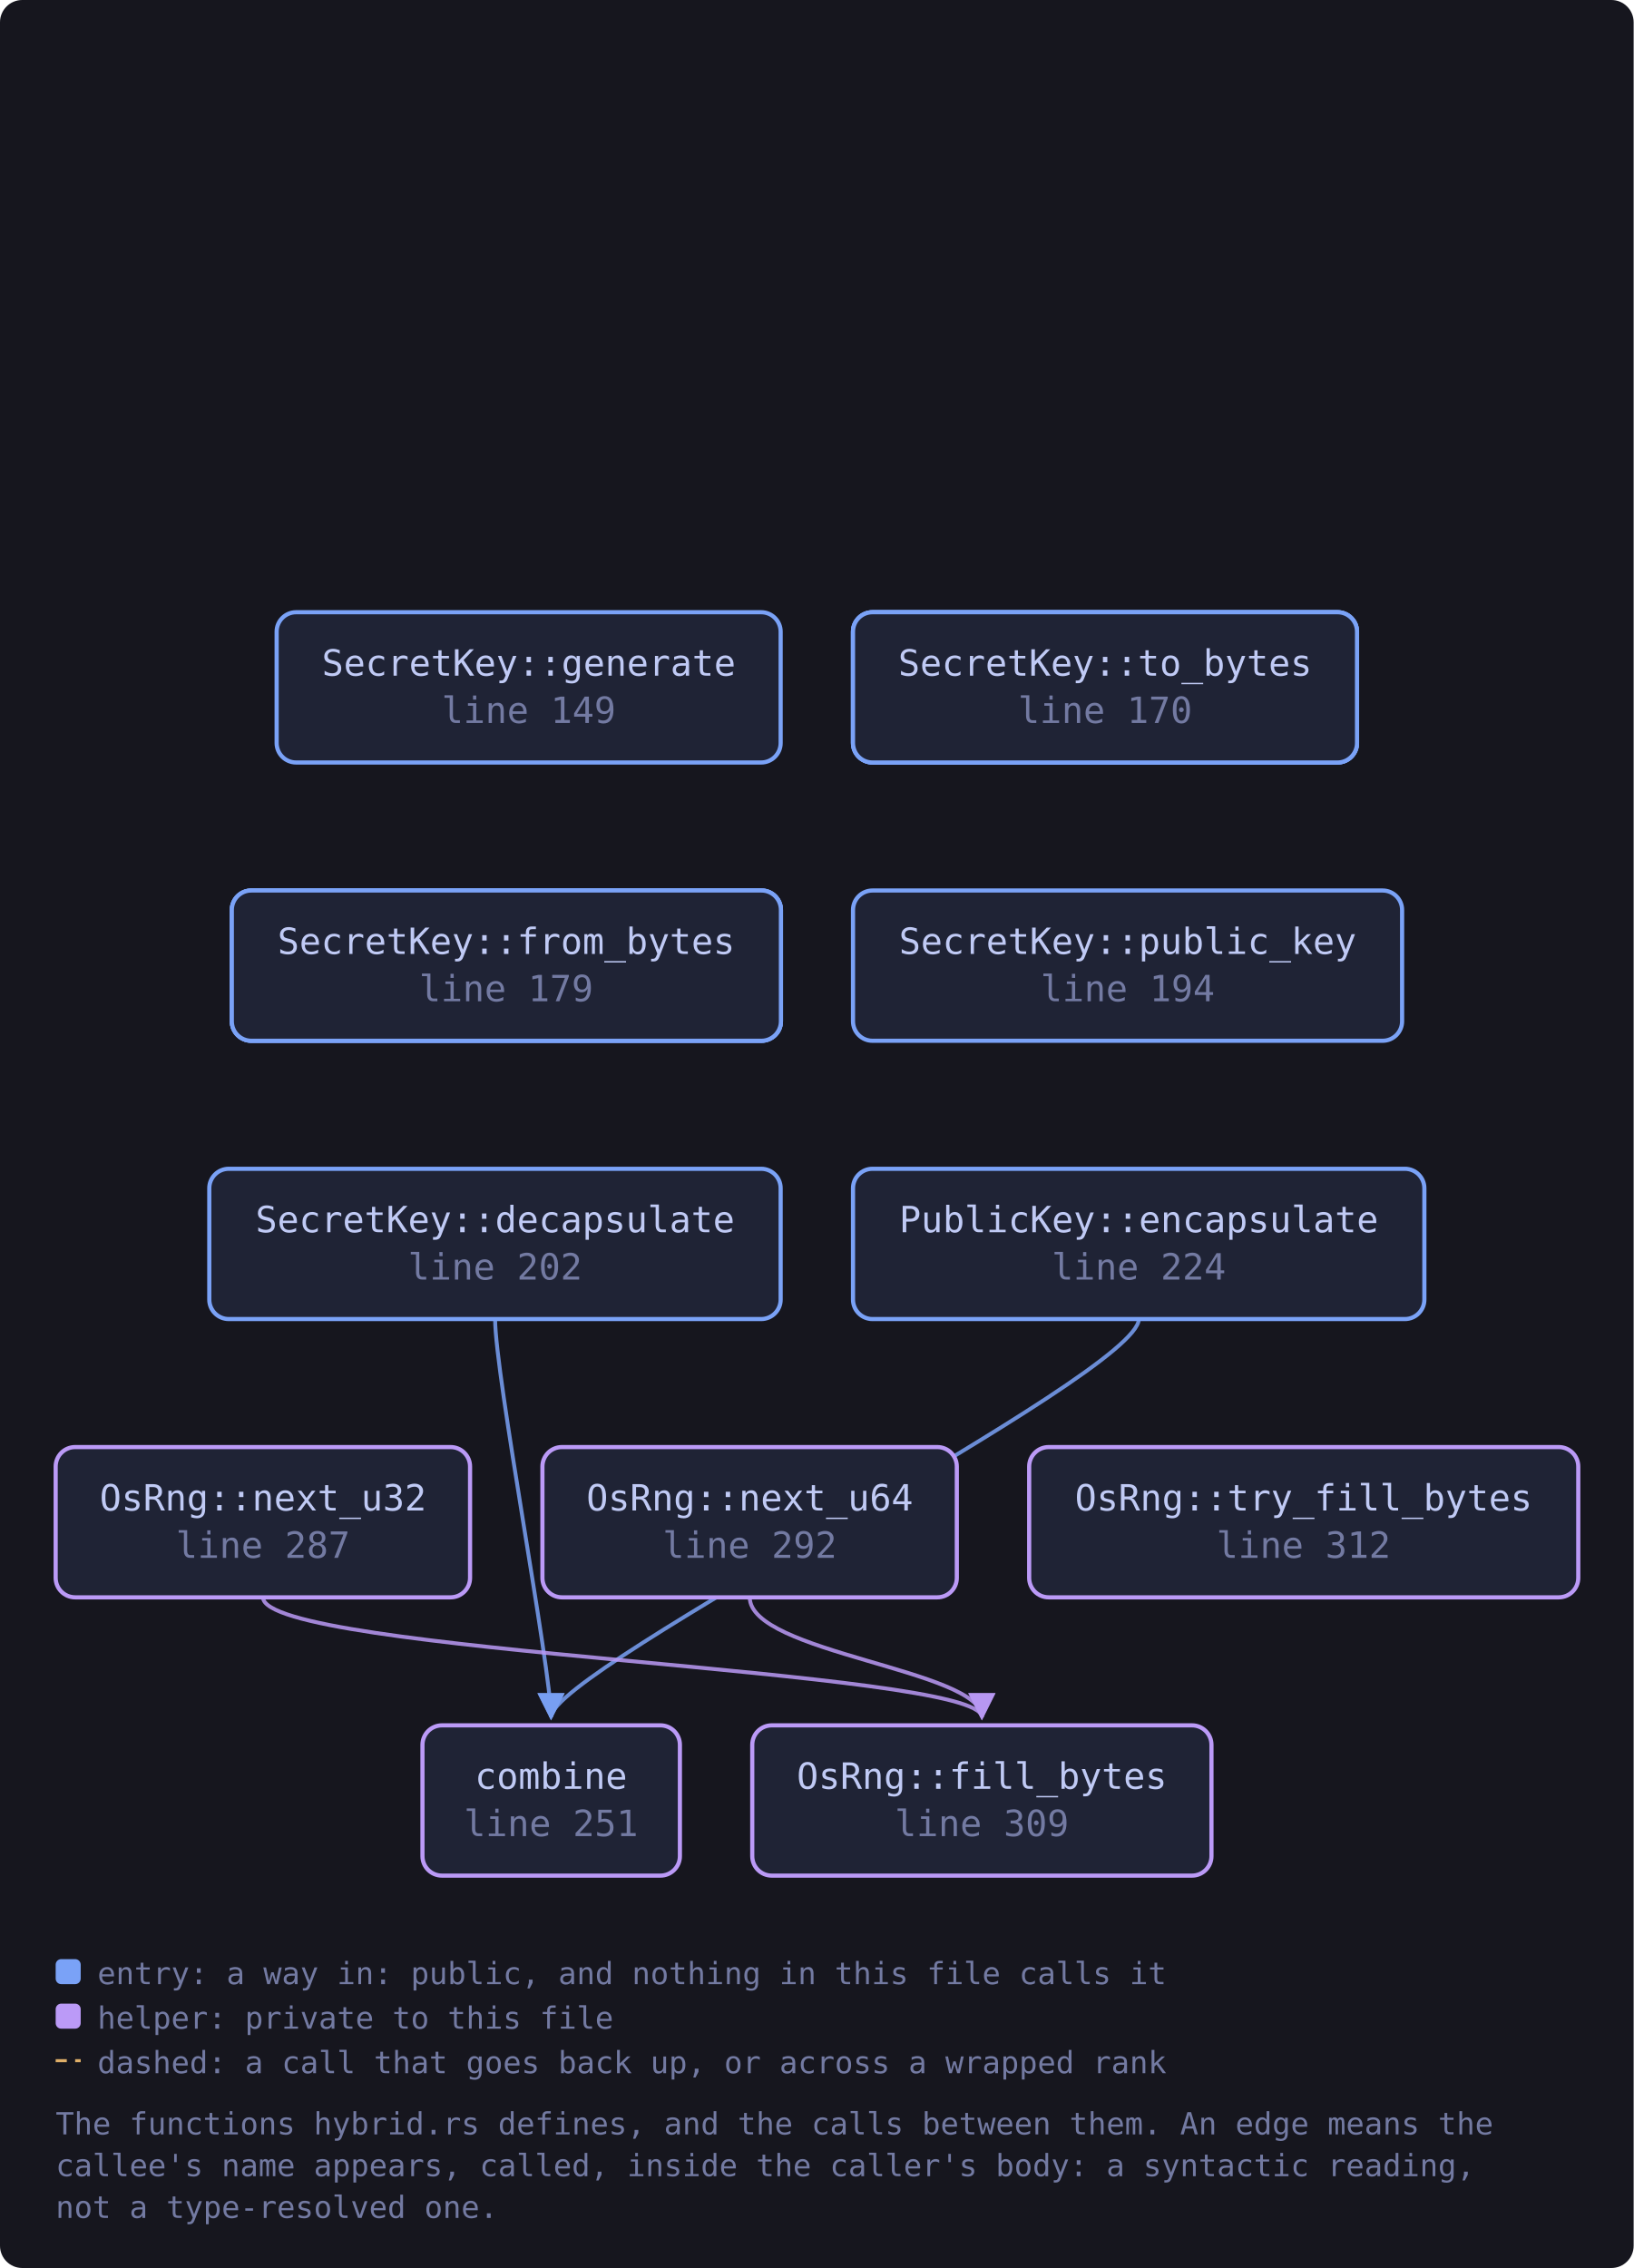
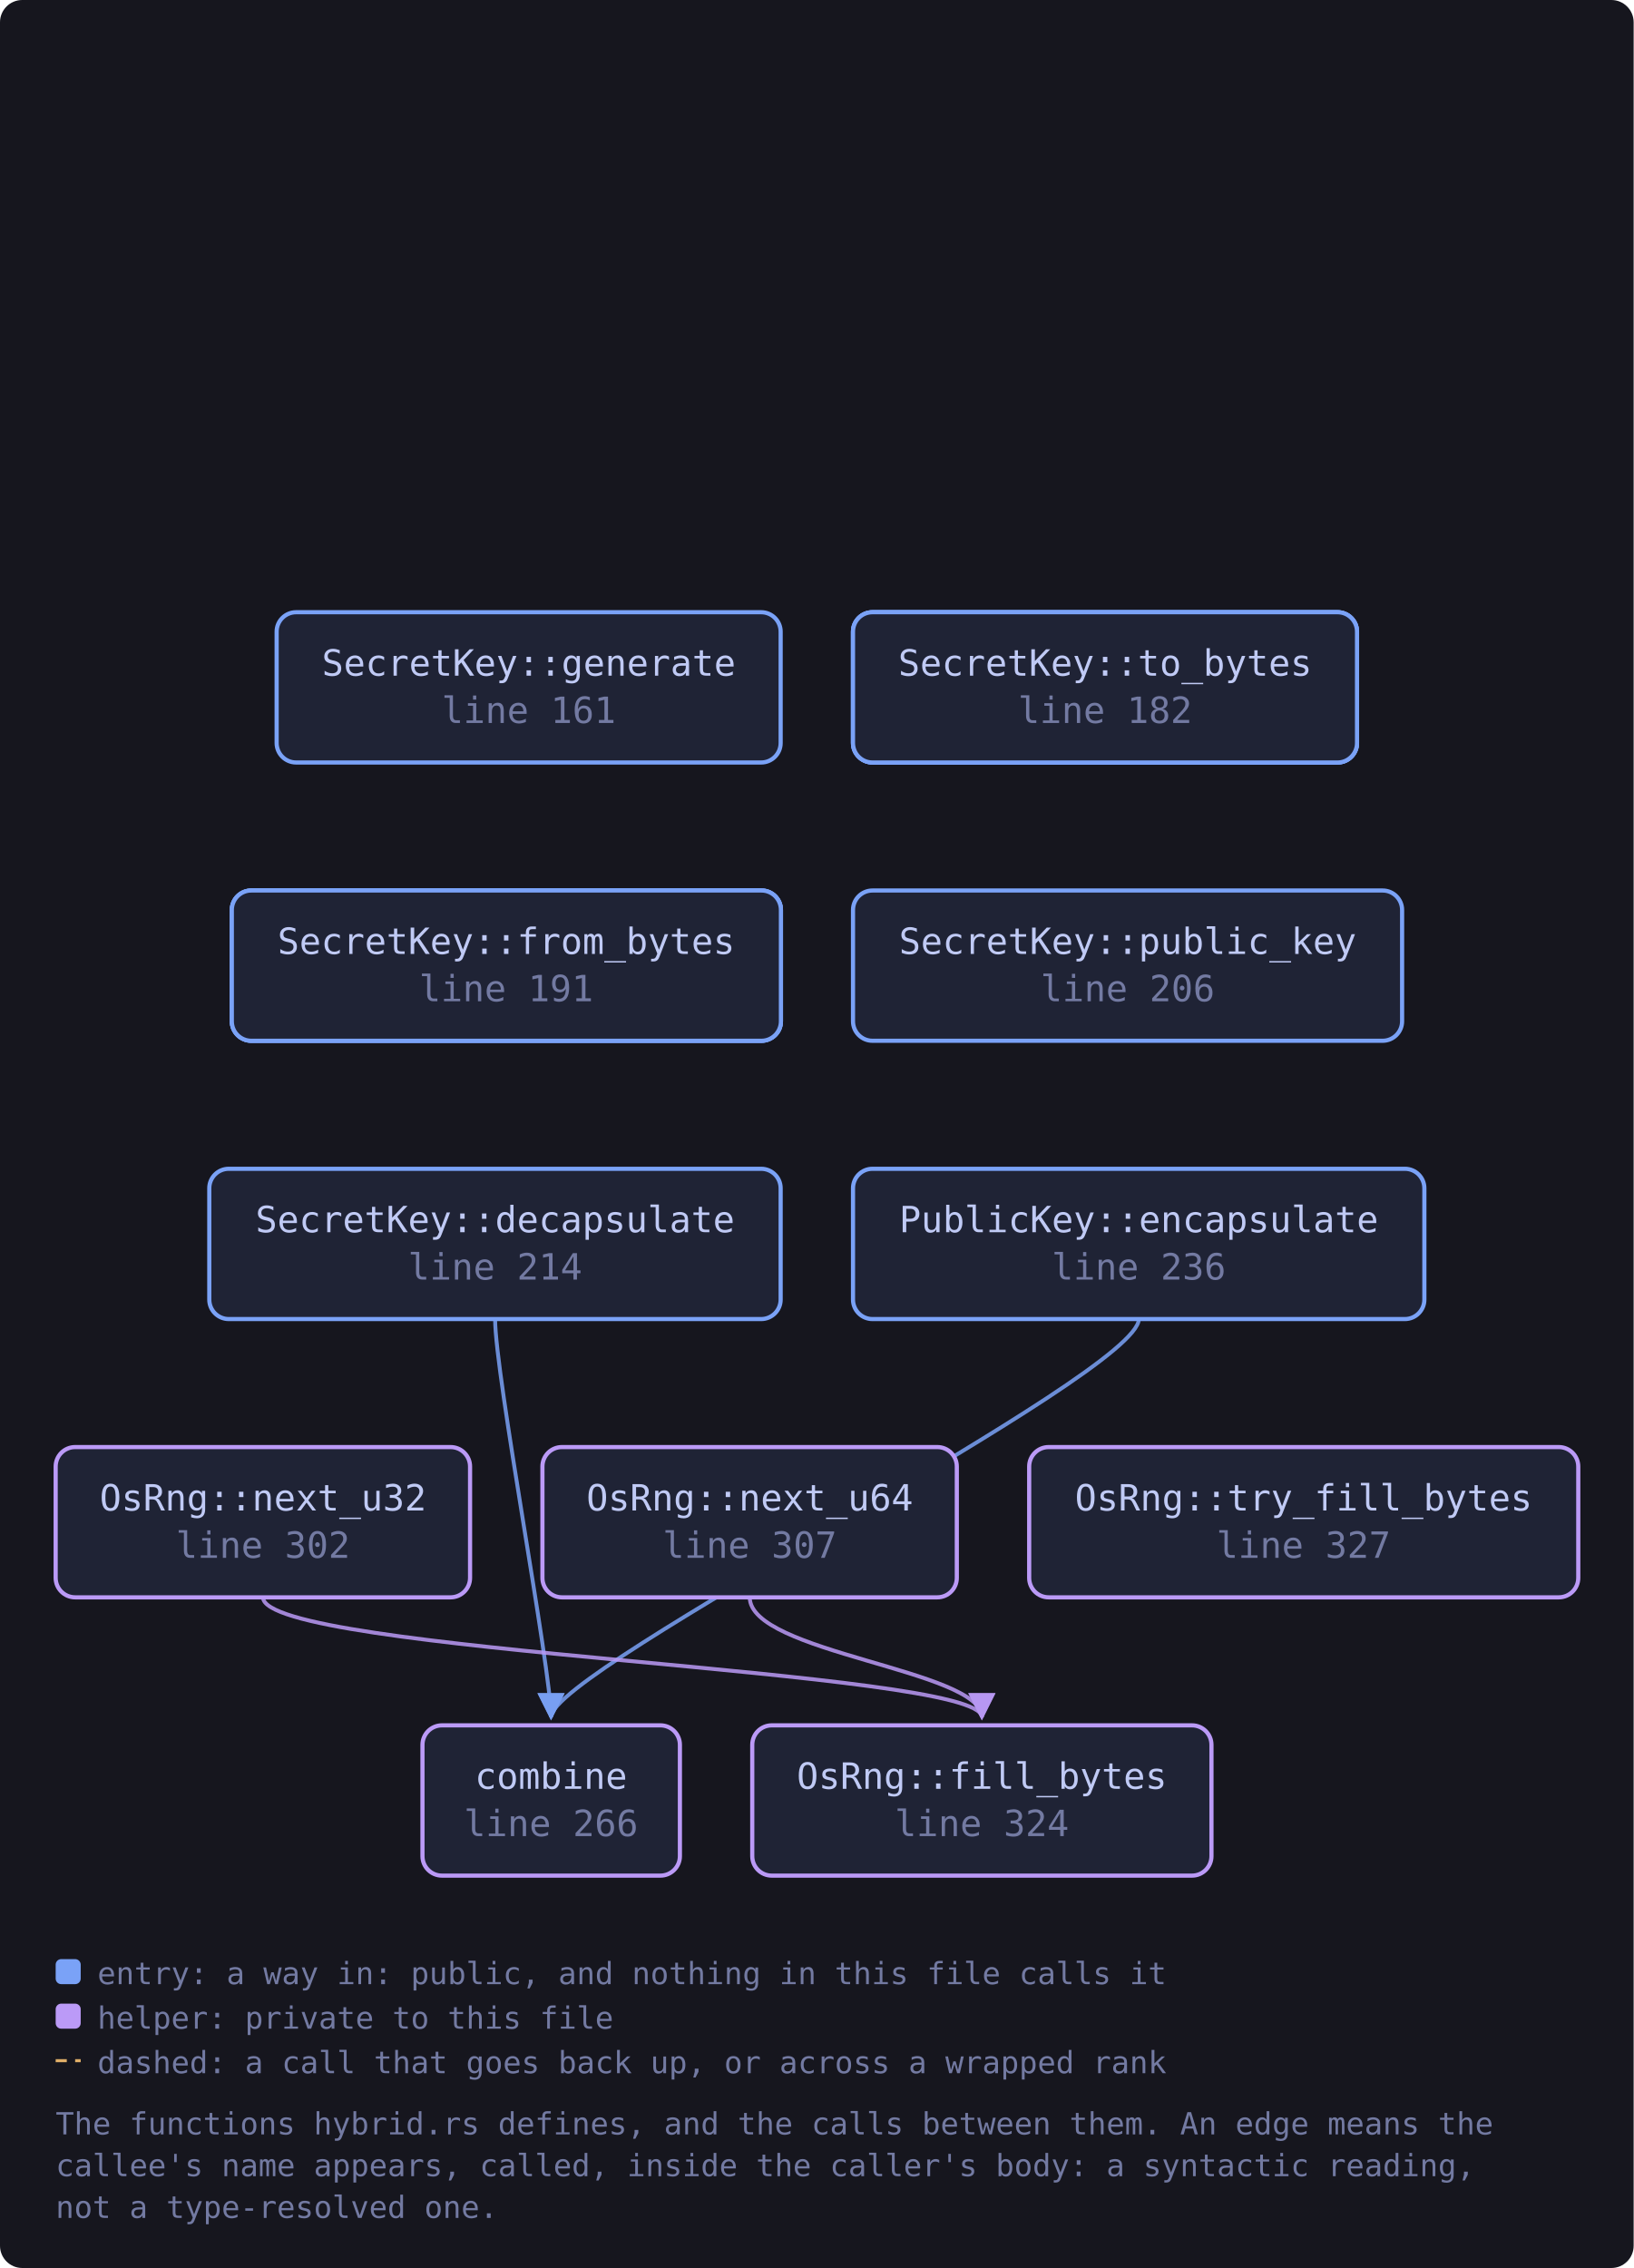
<svg xmlns="http://www.w3.org/2000/svg" viewBox="0 0 587 815" width="587" height="815" style="max-width:100%;height:auto" role="img" aria-label="flowchart">
  <defs>
    <marker id="a-muted" viewBox="0 0 8 8" refX="7" refY="4" markerWidth="7" markerHeight="7" orient="auto-start-reverse">
      <path d="M0 0 L8 4 L0 8 z" fill="var(--muted, #737aa2)" />
    </marker>
    <marker id="a-warn" viewBox="0 0 8 8" refX="7" refY="4" markerWidth="7" markerHeight="7" orient="auto-start-reverse">
      <path d="M0 0 L8 4 L0 8 z" fill="var(--warn, #e0af68)" />
    </marker>
    <marker id="a-accent" viewBox="0 0 8 8" refX="7" refY="4" markerWidth="7" markerHeight="7" orient="auto-start-reverse">
      <path d="M0 0 L8 4 L0 8 z" fill="var(--accent, #7aa2f7)" />
    </marker>
    <marker id="a-cyan" viewBox="0 0 8 8" refX="7" refY="4" markerWidth="7" markerHeight="7" orient="auto-start-reverse">
      <path d="M0 0 L8 4 L0 8 z" fill="var(--cyan, #7dcfff)" />
    </marker>
    <marker id="a-accent-2" viewBox="0 0 8 8" refX="7" refY="4" markerWidth="7" markerHeight="7" orient="auto-start-reverse">
      <path d="M0 0 L8 4 L0 8 z" fill="var(--accent-2, #bb9af7)" />
    </marker>
  </defs>
  <rect x="0" y="0" width="587" height="815" fill="var(--bg-inset, #16161e)" rx="8" />
  <path d="M177.9 474.0 C 177.9 494.0, 198.0 600.0, 198.0 617.0" fill="none" stroke="var(--accent, #7aa2f7)" stroke-width="1.4" opacity="0.85" marker-end="url(#a-accent)" />
  <path d="M409.2 474.0 C 409.2 494.0, 198.0 600.0, 198.0 617.0" fill="none" stroke="var(--accent, #7aa2f7)" stroke-width="1.4" opacity="0.85" marker-end="url(#a-accent)" />
  <path d="M94.5 574.0 C 94.5 594.0, 352.8 600.0, 352.8 617.0" fill="none" stroke="var(--accent-2, #bb9af7)" stroke-width="1.4" opacity="0.85" marker-end="url(#a-accent-2)" />
  <path d="M269.4 574.0 C 269.4 594.0, 352.8 600.0, 352.8 617.0" fill="none" stroke="var(--accent-2, #bb9af7)" stroke-width="1.4" opacity="0.85" marker-end="url(#a-accent-2)" />
-   <a href="https://github.com/tilas01/veilvoice/blob/main/crates/veilvoice-crypto/src/hybrid.rs#L99" target="_blank" rel="noopener noreferrer">
+   <a href="https://github.com/tilas01/veilvoice/blob/main/crates/veilvoice-crypto/src/hybrid.rs#L111" target="_blank" rel="noopener noreferrer">
    <rect x="306.5" y="220.0" width="181.1" height="54.0" rx="7" fill="var(--bg-soft, #1f2335)" stroke="var(--accent, #7aa2f7)" stroke-width="1.5" />
    <text x="397.1" y="242.8" font-family="ui-monospace, SFMono-Regular, Menlo, Consolas, monospace" font-size="13" fill="var(--fg, #c0caf5)" text-anchor="middle">PublicKey::to_bytes</text>
-     <text x="397.1" y="259.8" font-family="ui-monospace, SFMono-Regular, Menlo, Consolas, monospace" font-size="13" fill="var(--muted, #737aa2)" text-anchor="middle">line 99</text>
+     <text x="397.1" y="259.8" font-family="ui-monospace, SFMono-Regular, Menlo, Consolas, monospace" font-size="13" fill="var(--muted, #737aa2)" text-anchor="middle">line 111</text>
  </a>
-   <a href="https://github.com/tilas01/veilvoice/blob/main/crates/veilvoice-crypto/src/hybrid.rs#L107" target="_blank" rel="noopener noreferrer">
+   <a href="https://github.com/tilas01/veilvoice/blob/main/crates/veilvoice-crypto/src/hybrid.rs#L119" target="_blank" rel="noopener noreferrer">
    <rect x="83.3" y="320.0" width="197.3" height="54.0" rx="7" fill="var(--bg-soft, #1f2335)" stroke="var(--accent, #7aa2f7)" stroke-width="1.5" />
    <text x="181.9" y="342.8" font-family="ui-monospace, SFMono-Regular, Menlo, Consolas, monospace" font-size="13" fill="var(--fg, #c0caf5)" text-anchor="middle">PublicKey::from_bytes</text>
-     <text x="181.9" y="359.8" font-family="ui-monospace, SFMono-Regular, Menlo, Consolas, monospace" font-size="13" fill="var(--muted, #737aa2)" text-anchor="middle">line 107</text>
+     <text x="181.9" y="359.8" font-family="ui-monospace, SFMono-Regular, Menlo, Consolas, monospace" font-size="13" fill="var(--muted, #737aa2)" text-anchor="middle">line 119</text>
  </a>
-   <a href="https://github.com/tilas01/veilvoice/blob/main/crates/veilvoice-crypto/src/hybrid.rs#L124" target="_blank" rel="noopener noreferrer">
+   <a href="https://github.com/tilas01/veilvoice/blob/main/crates/veilvoice-crypto/src/hybrid.rs#L136" target="_blank" rel="noopener noreferrer">
    <rect x="306.5" y="220.0" width="181.1" height="54.0" rx="7" fill="var(--bg-soft, #1f2335)" stroke="var(--accent, #7aa2f7)" stroke-width="1.5" />
    <text x="397.1" y="242.8" font-family="ui-monospace, SFMono-Regular, Menlo, Consolas, monospace" font-size="13" fill="var(--fg, #c0caf5)" text-anchor="middle">Encapsulation::to_bytes</text>
-     <text x="397.1" y="259.8" font-family="ui-monospace, SFMono-Regular, Menlo, Consolas, monospace" font-size="13" fill="var(--muted, #737aa2)" text-anchor="middle">line 124</text>
+     <text x="397.1" y="259.8" font-family="ui-monospace, SFMono-Regular, Menlo, Consolas, monospace" font-size="13" fill="var(--muted, #737aa2)" text-anchor="middle">line 136</text>
  </a>
-   <a href="https://github.com/tilas01/veilvoice/blob/main/crates/veilvoice-crypto/src/hybrid.rs#L132" target="_blank" rel="noopener noreferrer">
+   <a href="https://github.com/tilas01/veilvoice/blob/main/crates/veilvoice-crypto/src/hybrid.rs#L144" target="_blank" rel="noopener noreferrer">
    <rect x="83.3" y="320.0" width="197.3" height="54.0" rx="7" fill="var(--bg-soft, #1f2335)" stroke="var(--accent, #7aa2f7)" stroke-width="1.5" />
    <text x="181.9" y="342.8" font-family="ui-monospace, SFMono-Regular, Menlo, Consolas, monospace" font-size="13" fill="var(--fg, #c0caf5)" text-anchor="middle">Encapsulation::from_bytes</text>
-     <text x="181.9" y="359.8" font-family="ui-monospace, SFMono-Regular, Menlo, Consolas, monospace" font-size="13" fill="var(--muted, #737aa2)" text-anchor="middle">line 132</text>
+     <text x="181.9" y="359.8" font-family="ui-monospace, SFMono-Regular, Menlo, Consolas, monospace" font-size="13" fill="var(--muted, #737aa2)" text-anchor="middle">line 144</text>
  </a>
-   <a href="https://github.com/tilas01/veilvoice/blob/main/crates/veilvoice-crypto/src/hybrid.rs#L149" target="_blank" rel="noopener noreferrer">
+   <a href="https://github.com/tilas01/veilvoice/blob/main/crates/veilvoice-crypto/src/hybrid.rs#L161" target="_blank" rel="noopener noreferrer">
    <rect x="99.4" y="220.0" width="181.1" height="54.0" rx="7" fill="var(--bg-soft, #1f2335)" stroke="var(--accent, #7aa2f7)" stroke-width="1.5" />
    <text x="190.0" y="242.8" font-family="ui-monospace, SFMono-Regular, Menlo, Consolas, monospace" font-size="13" fill="var(--fg, #c0caf5)" text-anchor="middle">SecretKey::generate</text>
-     <text x="190.0" y="259.8" font-family="ui-monospace, SFMono-Regular, Menlo, Consolas, monospace" font-size="13" fill="var(--muted, #737aa2)" text-anchor="middle">line 149</text>
+     <text x="190.0" y="259.8" font-family="ui-monospace, SFMono-Regular, Menlo, Consolas, monospace" font-size="13" fill="var(--muted, #737aa2)" text-anchor="middle">line 161</text>
  </a>
-   <a href="https://github.com/tilas01/veilvoice/blob/main/crates/veilvoice-crypto/src/hybrid.rs#L170" target="_blank" rel="noopener noreferrer">
+   <a href="https://github.com/tilas01/veilvoice/blob/main/crates/veilvoice-crypto/src/hybrid.rs#L182" target="_blank" rel="noopener noreferrer">
    <rect x="306.5" y="220.0" width="181.1" height="54.0" rx="7" fill="var(--bg-soft, #1f2335)" stroke="var(--accent, #7aa2f7)" stroke-width="1.5" />
    <text x="397.1" y="242.8" font-family="ui-monospace, SFMono-Regular, Menlo, Consolas, monospace" font-size="13" fill="var(--fg, #c0caf5)" text-anchor="middle">SecretKey::to_bytes</text>
-     <text x="397.1" y="259.8" font-family="ui-monospace, SFMono-Regular, Menlo, Consolas, monospace" font-size="13" fill="var(--muted, #737aa2)" text-anchor="middle">line 170</text>
+     <text x="397.1" y="259.8" font-family="ui-monospace, SFMono-Regular, Menlo, Consolas, monospace" font-size="13" fill="var(--muted, #737aa2)" text-anchor="middle">line 182</text>
  </a>
-   <a href="https://github.com/tilas01/veilvoice/blob/main/crates/veilvoice-crypto/src/hybrid.rs#L179" target="_blank" rel="noopener noreferrer">
+   <a href="https://github.com/tilas01/veilvoice/blob/main/crates/veilvoice-crypto/src/hybrid.rs#L191" target="_blank" rel="noopener noreferrer">
    <rect x="83.3" y="320.0" width="197.3" height="54.0" rx="7" fill="var(--bg-soft, #1f2335)" stroke="var(--accent, #7aa2f7)" stroke-width="1.5" />
    <text x="181.9" y="342.8" font-family="ui-monospace, SFMono-Regular, Menlo, Consolas, monospace" font-size="13" fill="var(--fg, #c0caf5)" text-anchor="middle">SecretKey::from_bytes</text>
-     <text x="181.9" y="359.8" font-family="ui-monospace, SFMono-Regular, Menlo, Consolas, monospace" font-size="13" fill="var(--muted, #737aa2)" text-anchor="middle">line 179</text>
+     <text x="181.9" y="359.8" font-family="ui-monospace, SFMono-Regular, Menlo, Consolas, monospace" font-size="13" fill="var(--muted, #737aa2)" text-anchor="middle">line 191</text>
  </a>
-   <a href="https://github.com/tilas01/veilvoice/blob/main/crates/veilvoice-crypto/src/hybrid.rs#L194" target="_blank" rel="noopener noreferrer">
+   <a href="https://github.com/tilas01/veilvoice/blob/main/crates/veilvoice-crypto/src/hybrid.rs#L206" target="_blank" rel="noopener noreferrer">
    <rect x="306.5" y="320.0" width="197.3" height="54.0" rx="7" fill="var(--bg-soft, #1f2335)" stroke="var(--accent, #7aa2f7)" stroke-width="1.5" />
    <text x="405.2" y="342.8" font-family="ui-monospace, SFMono-Regular, Menlo, Consolas, monospace" font-size="13" fill="var(--fg, #c0caf5)" text-anchor="middle">SecretKey::public_key</text>
-     <text x="405.2" y="359.8" font-family="ui-monospace, SFMono-Regular, Menlo, Consolas, monospace" font-size="13" fill="var(--muted, #737aa2)" text-anchor="middle">line 194</text>
+     <text x="405.2" y="359.8" font-family="ui-monospace, SFMono-Regular, Menlo, Consolas, monospace" font-size="13" fill="var(--muted, #737aa2)" text-anchor="middle">line 206</text>
  </a>
-   <a href="https://github.com/tilas01/veilvoice/blob/main/crates/veilvoice-crypto/src/hybrid.rs#L202" target="_blank" rel="noopener noreferrer">
+   <a href="https://github.com/tilas01/veilvoice/blob/main/crates/veilvoice-crypto/src/hybrid.rs#L214" target="_blank" rel="noopener noreferrer">
    <rect x="75.2" y="420.0" width="205.3" height="54.0" rx="7" fill="var(--bg-soft, #1f2335)" stroke="var(--accent, #7aa2f7)" stroke-width="1.5" />
    <text x="177.9" y="442.8" font-family="ui-monospace, SFMono-Regular, Menlo, Consolas, monospace" font-size="13" fill="var(--fg, #c0caf5)" text-anchor="middle">SecretKey::decapsulate</text>
-     <text x="177.9" y="459.8" font-family="ui-monospace, SFMono-Regular, Menlo, Consolas, monospace" font-size="13" fill="var(--muted, #737aa2)" text-anchor="middle">line 202</text>
+     <text x="177.9" y="459.8" font-family="ui-monospace, SFMono-Regular, Menlo, Consolas, monospace" font-size="13" fill="var(--muted, #737aa2)" text-anchor="middle">line 214</text>
  </a>
-   <a href="https://github.com/tilas01/veilvoice/blob/main/crates/veilvoice-crypto/src/hybrid.rs#L224" target="_blank" rel="noopener noreferrer">
+   <a href="https://github.com/tilas01/veilvoice/blob/main/crates/veilvoice-crypto/src/hybrid.rs#L236" target="_blank" rel="noopener noreferrer">
    <rect x="306.5" y="420.0" width="205.3" height="54.0" rx="7" fill="var(--bg-soft, #1f2335)" stroke="var(--accent, #7aa2f7)" stroke-width="1.5" />
    <text x="409.2" y="442.8" font-family="ui-monospace, SFMono-Regular, Menlo, Consolas, monospace" font-size="13" fill="var(--fg, #c0caf5)" text-anchor="middle">PublicKey::encapsulate</text>
-     <text x="409.2" y="459.8" font-family="ui-monospace, SFMono-Regular, Menlo, Consolas, monospace" font-size="13" fill="var(--muted, #737aa2)" text-anchor="middle">line 224</text>
+     <text x="409.2" y="459.8" font-family="ui-monospace, SFMono-Regular, Menlo, Consolas, monospace" font-size="13" fill="var(--muted, #737aa2)" text-anchor="middle">line 236</text>
  </a>
-   <a href="https://github.com/tilas01/veilvoice/blob/main/crates/veilvoice-crypto/src/hybrid.rs#L251" target="_blank" rel="noopener noreferrer">
+   <a href="https://github.com/tilas01/veilvoice/blob/main/crates/veilvoice-crypto/src/hybrid.rs#L266" target="_blank" rel="noopener noreferrer">
    <rect x="151.8" y="620.0" width="92.5" height="54.0" rx="7" fill="var(--bg-soft, #1f2335)" stroke="var(--accent-2, #bb9af7)" stroke-width="1.5" />
    <text x="198.0" y="642.8" font-family="ui-monospace, SFMono-Regular, Menlo, Consolas, monospace" font-size="13" fill="var(--fg, #c0caf5)" text-anchor="middle">combine</text>
-     <text x="198.0" y="659.8" font-family="ui-monospace, SFMono-Regular, Menlo, Consolas, monospace" font-size="13" fill="var(--muted, #737aa2)" text-anchor="middle">line 251</text>
+     <text x="198.0" y="659.8" font-family="ui-monospace, SFMono-Regular, Menlo, Consolas, monospace" font-size="13" fill="var(--muted, #737aa2)" text-anchor="middle">line 266</text>
  </a>
-   <a href="https://github.com/tilas01/veilvoice/blob/main/crates/veilvoice-crypto/src/hybrid.rs#L287" target="_blank" rel="noopener noreferrer">
+   <a href="https://github.com/tilas01/veilvoice/blob/main/crates/veilvoice-crypto/src/hybrid.rs#L302" target="_blank" rel="noopener noreferrer">
    <rect x="20.0" y="520.0" width="148.9" height="54.0" rx="7" fill="var(--bg-soft, #1f2335)" stroke="var(--accent-2, #bb9af7)" stroke-width="1.5" />
    <text x="94.5" y="542.8" font-family="ui-monospace, SFMono-Regular, Menlo, Consolas, monospace" font-size="13" fill="var(--fg, #c0caf5)" text-anchor="middle">OsRng::next_u32</text>
-     <text x="94.5" y="559.8" font-family="ui-monospace, SFMono-Regular, Menlo, Consolas, monospace" font-size="13" fill="var(--muted, #737aa2)" text-anchor="middle">line 287</text>
+     <text x="94.5" y="559.8" font-family="ui-monospace, SFMono-Regular, Menlo, Consolas, monospace" font-size="13" fill="var(--muted, #737aa2)" text-anchor="middle">line 302</text>
  </a>
-   <a href="https://github.com/tilas01/veilvoice/blob/main/crates/veilvoice-crypto/src/hybrid.rs#L292" target="_blank" rel="noopener noreferrer">
+   <a href="https://github.com/tilas01/veilvoice/blob/main/crates/veilvoice-crypto/src/hybrid.rs#L307" target="_blank" rel="noopener noreferrer">
    <rect x="194.9" y="520.0" width="148.9" height="54.0" rx="7" fill="var(--bg-soft, #1f2335)" stroke="var(--accent-2, #bb9af7)" stroke-width="1.5" />
    <text x="269.4" y="542.8" font-family="ui-monospace, SFMono-Regular, Menlo, Consolas, monospace" font-size="13" fill="var(--fg, #c0caf5)" text-anchor="middle">OsRng::next_u64</text>
-     <text x="269.4" y="559.8" font-family="ui-monospace, SFMono-Regular, Menlo, Consolas, monospace" font-size="13" fill="var(--muted, #737aa2)" text-anchor="middle">line 292</text>
+     <text x="269.4" y="559.8" font-family="ui-monospace, SFMono-Regular, Menlo, Consolas, monospace" font-size="13" fill="var(--muted, #737aa2)" text-anchor="middle">line 307</text>
  </a>
-   <a href="https://github.com/tilas01/veilvoice/blob/main/crates/veilvoice-crypto/src/hybrid.rs#L309" target="_blank" rel="noopener noreferrer">
+   <a href="https://github.com/tilas01/veilvoice/blob/main/crates/veilvoice-crypto/src/hybrid.rs#L324" target="_blank" rel="noopener noreferrer">
    <rect x="270.3" y="620.0" width="165.0" height="54.0" rx="7" fill="var(--bg-soft, #1f2335)" stroke="var(--accent-2, #bb9af7)" stroke-width="1.5" />
    <text x="352.8" y="642.8" font-family="ui-monospace, SFMono-Regular, Menlo, Consolas, monospace" font-size="13" fill="var(--fg, #c0caf5)" text-anchor="middle">OsRng::fill_bytes</text>
-     <text x="352.8" y="659.8" font-family="ui-monospace, SFMono-Regular, Menlo, Consolas, monospace" font-size="13" fill="var(--muted, #737aa2)" text-anchor="middle">line 309</text>
+     <text x="352.8" y="659.8" font-family="ui-monospace, SFMono-Regular, Menlo, Consolas, monospace" font-size="13" fill="var(--muted, #737aa2)" text-anchor="middle">line 324</text>
  </a>
-   <a href="https://github.com/tilas01/veilvoice/blob/main/crates/veilvoice-crypto/src/hybrid.rs#L312" target="_blank" rel="noopener noreferrer">
+   <a href="https://github.com/tilas01/veilvoice/blob/main/crates/veilvoice-crypto/src/hybrid.rs#L327" target="_blank" rel="noopener noreferrer">
    <rect x="369.8" y="520.0" width="197.3" height="54.0" rx="7" fill="var(--bg-soft, #1f2335)" stroke="var(--accent-2, #bb9af7)" stroke-width="1.5" />
    <text x="468.4" y="542.8" font-family="ui-monospace, SFMono-Regular, Menlo, Consolas, monospace" font-size="13" fill="var(--fg, #c0caf5)" text-anchor="middle">OsRng::try_fill_bytes</text>
-     <text x="468.4" y="559.8" font-family="ui-monospace, SFMono-Regular, Menlo, Consolas, monospace" font-size="13" fill="var(--muted, #737aa2)" text-anchor="middle">line 312</text>
+     <text x="468.4" y="559.8" font-family="ui-monospace, SFMono-Regular, Menlo, Consolas, monospace" font-size="13" fill="var(--muted, #737aa2)" text-anchor="middle">line 327</text>
  </a>
  <rect x="20.0" y="704.0" width="9" height="9" rx="2" fill="var(--accent, #7aa2f7)" />
  <text x="35.0" y="713.0" font-family="ui-monospace, SFMono-Regular, Menlo, Consolas, monospace" font-size="11" fill="var(--muted, #737aa2)">entry: a way in: public, and nothing in this file calls it</text>
  <rect x="20.0" y="720.0" width="9" height="9" rx="2" fill="var(--accent-2, #bb9af7)" />
  <text x="35.0" y="729.0" font-family="ui-monospace, SFMono-Regular, Menlo, Consolas, monospace" font-size="11" fill="var(--muted, #737aa2)">helper: private to this file</text>
  <path d="M20.0 740.5 L29.0 740.5" stroke="var(--warn, #e0af68)" stroke-width="1.1" stroke-dasharray="4 3" />
  <text x="35.0" y="745.0" font-family="ui-monospace, SFMono-Regular, Menlo, Consolas, monospace" font-size="11" fill="var(--muted, #737aa2)">dashed: a call that goes back up, or across a wrapped rank</text>
  <text x="20.0" y="767.0" font-family="ui-monospace, SFMono-Regular, Menlo, Consolas, monospace" font-size="11" fill="var(--muted, #737aa2)">The functions hybrid.rs defines, and the calls between them. An edge means the</text>
  <text x="20.0" y="782.0" font-family="ui-monospace, SFMono-Regular, Menlo, Consolas, monospace" font-size="11" fill="var(--muted, #737aa2)">callee's name appears, called, inside the caller's body: a syntactic reading,</text>
  <text x="20.0" y="797.0" font-family="ui-monospace, SFMono-Regular, Menlo, Consolas, monospace" font-size="11" fill="var(--muted, #737aa2)">not a type-resolved one.</text>
</svg>
